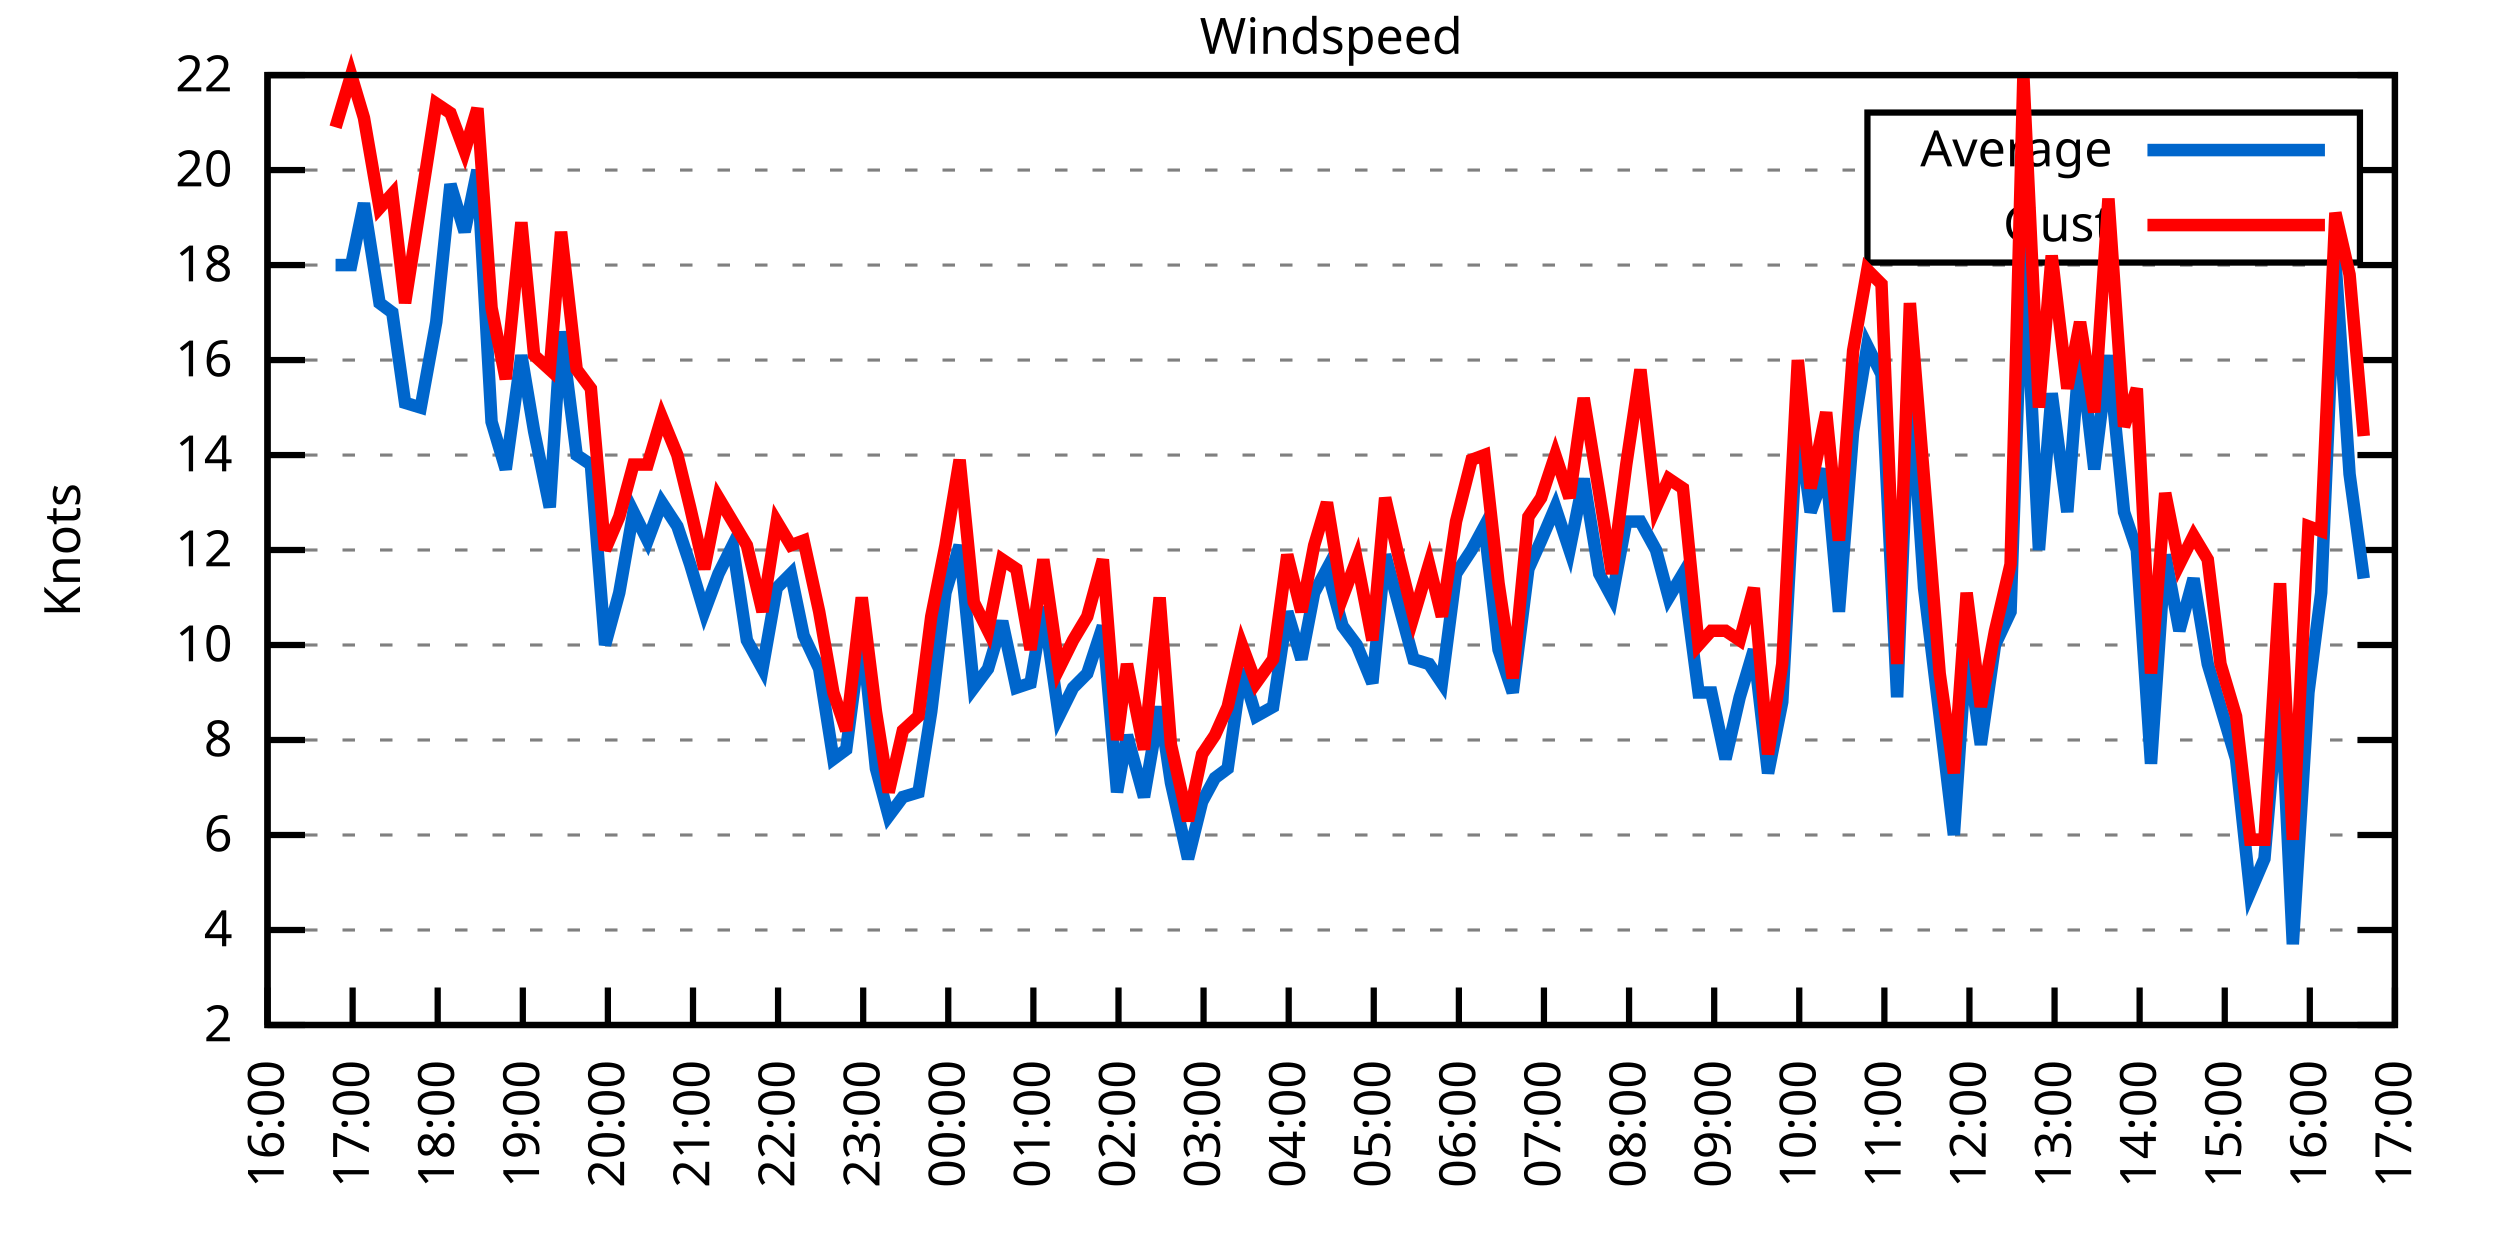
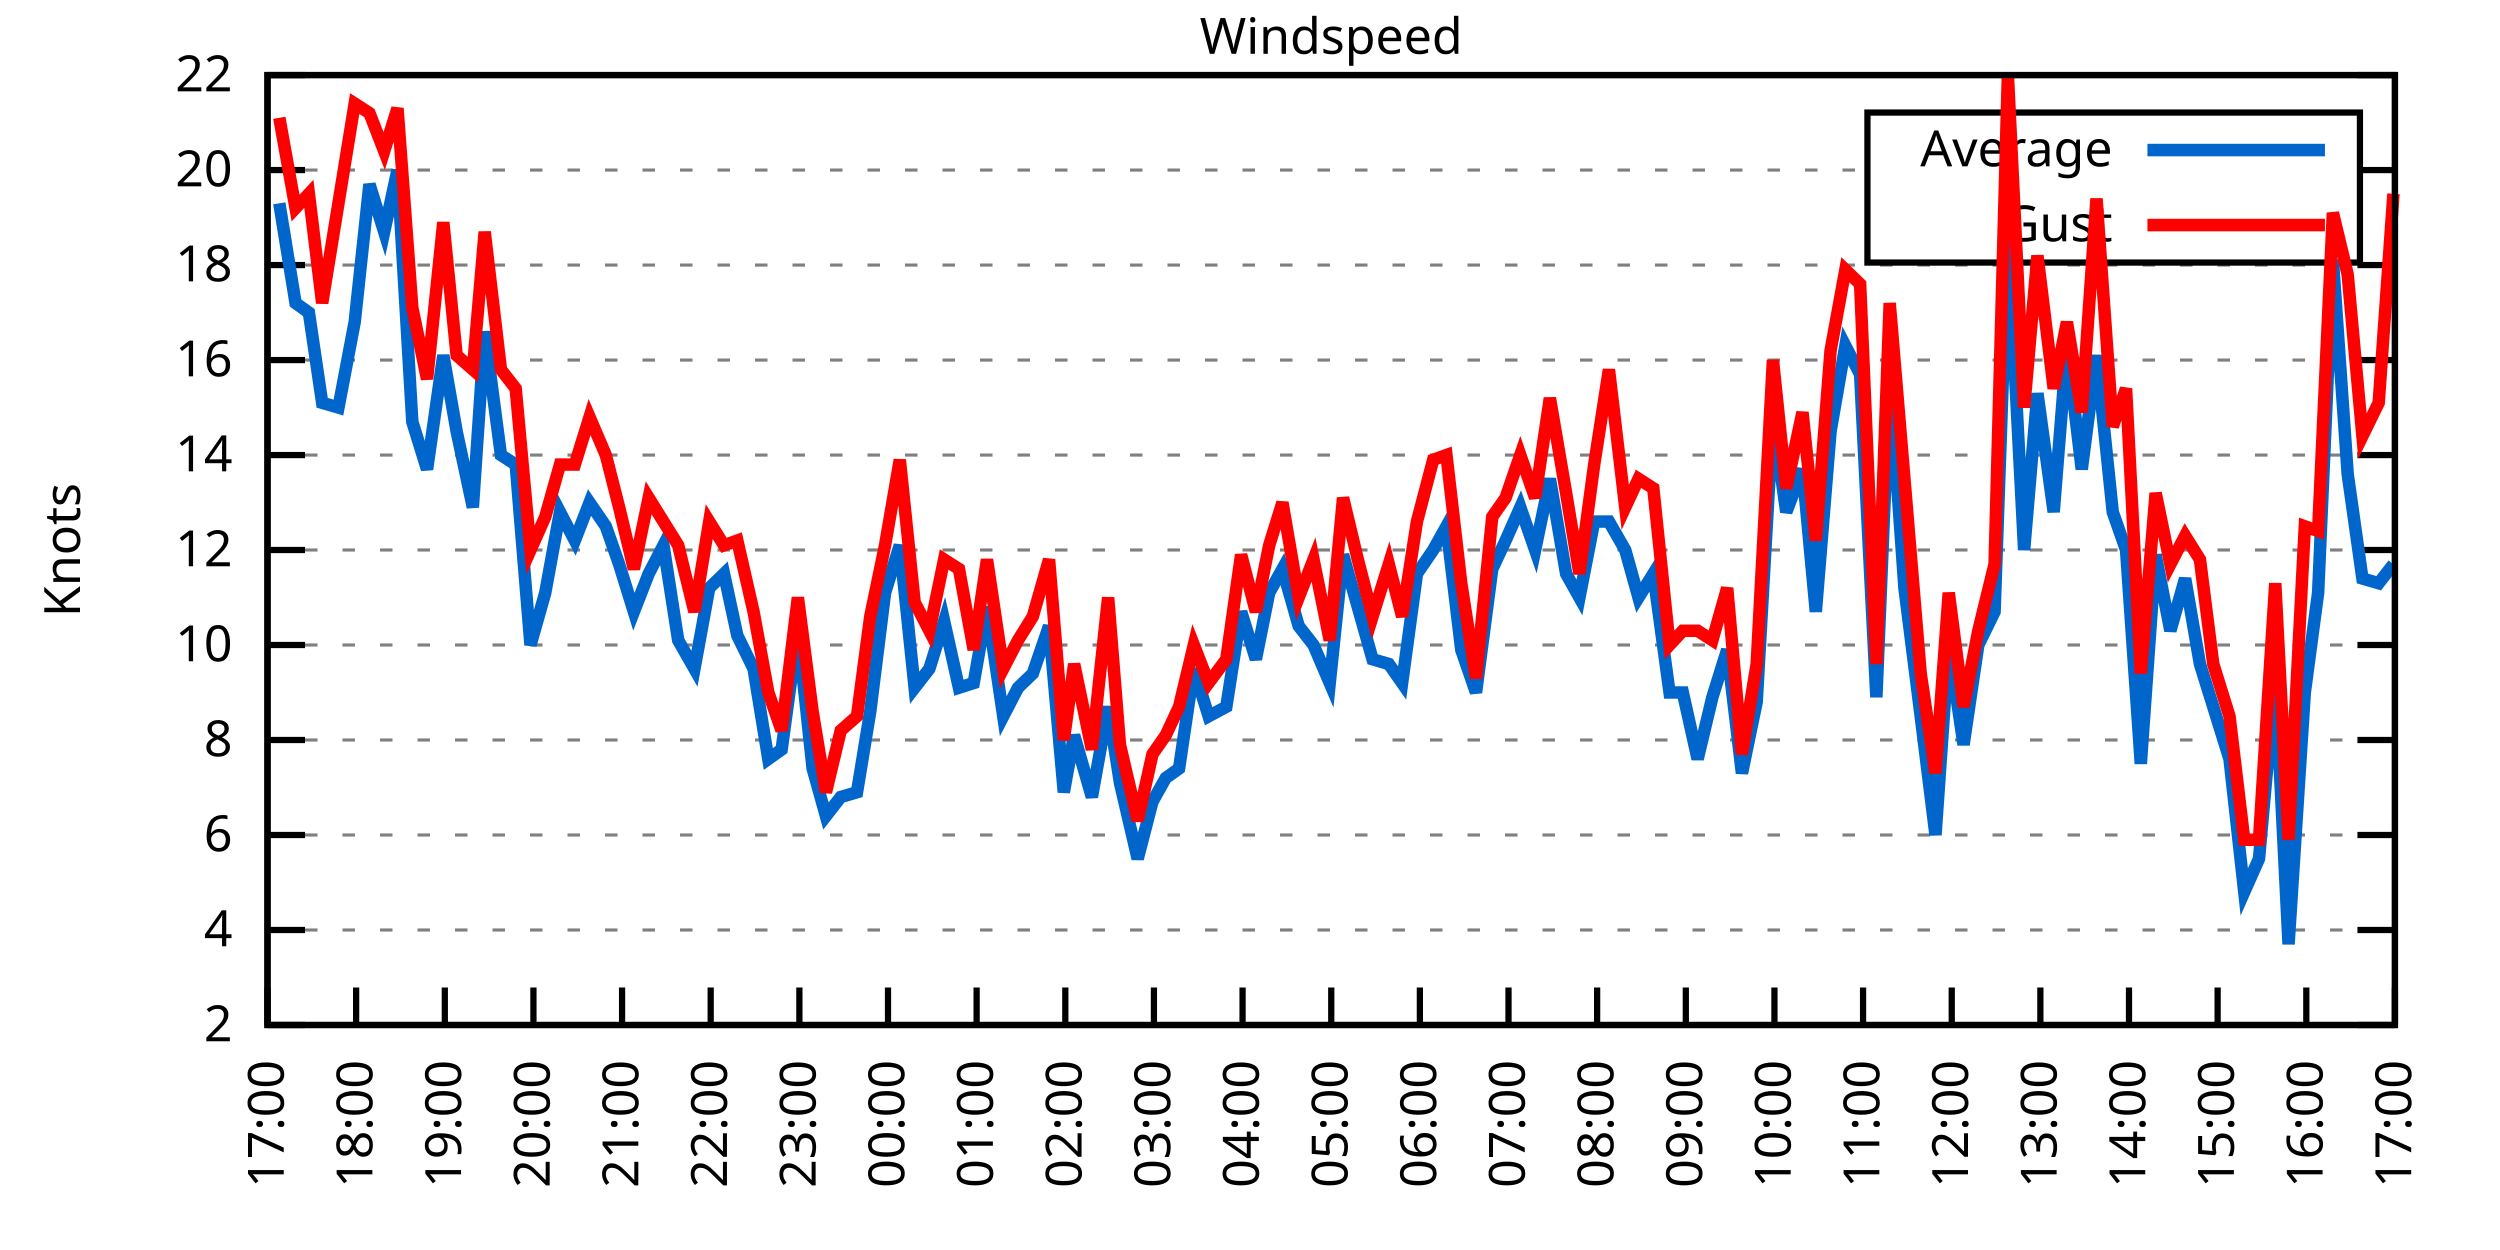
<svg xmlns="http://www.w3.org/2000/svg" xmlns:xlink="http://www.w3.org/1999/xlink" width="400" height="200" viewBox="0 0 400 200">
  <g id="gnuplot_canvas">
    <rect x="0" y="0" width="400" height="200" fill="none" />
    <defs>
      <circle id="gpDot" r="0.5" stroke-width="0.5" stroke="currentColor" />
      <path id="gpPt0" stroke-width="0.333" stroke="currentColor" d="M-1,0 h2 M0,-1 v2" />
      <path id="gpPt1" stroke-width="0.333" stroke="currentColor" d="M-1,-1 L1,1 M1,-1 L-1,1" />
      <path id="gpPt2" stroke-width="0.333" stroke="currentColor" d="M-1,0 L1,0 M0,-1 L0,1 M-1,-1 L1,1 M-1,1 L1,-1" />
      <rect id="gpPt3" stroke-width="0.333" stroke="currentColor" x="-1" y="-1" width="2" height="2" />
      <rect id="gpPt4" stroke-width="0.333" stroke="currentColor" fill="currentColor" x="-1" y="-1" width="2" height="2" />
      <circle id="gpPt5" stroke-width="0.333" stroke="currentColor" cx="0" cy="0" r="1" />
      <use xlink:href="#gpPt5" id="gpPt6" fill="currentColor" stroke="none" />
      <path id="gpPt7" stroke-width="0.333" stroke="currentColor" d="M0,-1.33 L-1.33,0.67 L1.33,0.67 z" />
      <use xlink:href="#gpPt7" id="gpPt8" fill="currentColor" stroke="none" />
      <use xlink:href="#gpPt7" id="gpPt9" stroke="currentColor" transform="rotate(180)" />
      <use xlink:href="#gpPt9" id="gpPt10" fill="currentColor" stroke="none" />
      <use xlink:href="#gpPt3" id="gpPt11" stroke="currentColor" transform="rotate(45)" />
      <use xlink:href="#gpPt11" id="gpPt12" fill="currentColor" stroke="none" />
      <path id="gpPt13" stroke-width="0.333" stroke="currentColor" d="M0,1.330 L1.265,0.411 L0.782,-1.067 L-0.782,-1.076 L-1.265,0.411 z" />
      <use xlink:href="#gpPt13" id="gpPt14" fill="currentColor" stroke="none" />
      <filter id="textbox" filterUnits="objectBoundingBox" x="0" y="0" height="1" width="1">
        <feFlood flood-color="white" flood-opacity="1" result="bgnd" />
        <feComposite in="SourceGraphic" in2="bgnd" operator="atop" />
      </filter>
      <filter id="greybox" filterUnits="objectBoundingBox" x="0" y="0" height="1" width="1">
        <feFlood flood-color="lightgrey" flood-opacity="1" result="grey" />
        <feComposite in="SourceGraphic" in2="grey" operator="atop" />
      </filter>
    </defs>
    <g fill="none" color="white" stroke="currentColor" stroke-width="1.00" stroke-linecap="butt" stroke-linejoin="miter">
</g>
    <g fill="none" color="black" stroke="currentColor" stroke-width="1.00" stroke-linecap="butt" stroke-linejoin="miter">
      <g stroke="none" shape-rendering="crispEdges">
        <polygon fill="rgb(255, 255, 255)" points="42.80,164.00 383.18,164.00 383.18,12.02 42.80,12.02 " />
      </g>
    </g>
    <g fill="none" color="black" stroke="currentColor" stroke-width="1.00" stroke-linecap="butt" stroke-linejoin="miter">
</g>
    <g fill="none" color="black" stroke="black" stroke-width="0.50" stroke-linecap="butt" stroke-linejoin="miter">
</g>
    <g fill="none" color="gray" stroke="currentColor" stroke-width="0.50" stroke-linecap="butt" stroke-linejoin="miter">
      <path stroke="gray" stroke-dasharray="2,4" class="gridline" d="M42.80,164.00 L383.19,164.00  " />
    </g>
    <g fill="none" color="gray" stroke="gray" stroke-width="1.00" stroke-linecap="butt" stroke-linejoin="miter">
</g>
    <g fill="none" color="black" stroke="currentColor" stroke-width="1.00" stroke-linecap="butt" stroke-linejoin="miter">
      <path stroke="black" d="M42.80,164.00 L48.80,164.00 M383.19,164.00 L377.19,164.00  " />
      <g transform="translate(37.20,166.60)" stroke="none" fill="black" font-family="Sans" font-size="8.00" text-anchor="end">
        <text>
          <tspan font-family="Sans"> 2</tspan>
        </text>
      </g>
    </g>
    <g fill="none" color="black" stroke="currentColor" stroke-width="1.00" stroke-linecap="butt" stroke-linejoin="miter">
</g>
    <g fill="none" color="black" stroke="black" stroke-width="0.50" stroke-linecap="butt" stroke-linejoin="miter">
</g>
    <g fill="none" color="gray" stroke="currentColor" stroke-width="0.50" stroke-linecap="butt" stroke-linejoin="miter">
      <path stroke="gray" stroke-dasharray="2,4" class="gridline" d="M42.80,148.80 L383.19,148.80  " />
    </g>
    <g fill="none" color="gray" stroke="gray" stroke-width="1.00" stroke-linecap="butt" stroke-linejoin="miter">
</g>
    <g fill="none" color="black" stroke="currentColor" stroke-width="1.00" stroke-linecap="butt" stroke-linejoin="miter">
      <path stroke="black" d="M42.80,148.80 L48.80,148.80 M383.19,148.80 L377.19,148.80  " />
      <g transform="translate(37.20,151.40)" stroke="none" fill="black" font-family="Sans" font-size="8.00" text-anchor="end">
        <text>
          <tspan font-family="Sans"> 4</tspan>
        </text>
      </g>
    </g>
    <g fill="none" color="black" stroke="currentColor" stroke-width="1.00" stroke-linecap="butt" stroke-linejoin="miter">
</g>
    <g fill="none" color="black" stroke="black" stroke-width="0.50" stroke-linecap="butt" stroke-linejoin="miter">
</g>
    <g fill="none" color="gray" stroke="currentColor" stroke-width="0.50" stroke-linecap="butt" stroke-linejoin="miter">
      <path stroke="gray" stroke-dasharray="2,4" class="gridline" d="M42.80,133.60 L383.19,133.60  " />
    </g>
    <g fill="none" color="gray" stroke="gray" stroke-width="1.00" stroke-linecap="butt" stroke-linejoin="miter">
</g>
    <g fill="none" color="black" stroke="currentColor" stroke-width="1.00" stroke-linecap="butt" stroke-linejoin="miter">
      <path stroke="black" d="M42.80,133.60 L48.80,133.60 M383.19,133.60 L377.19,133.60  " />
      <g transform="translate(37.20,136.20)" stroke="none" fill="black" font-family="Sans" font-size="8.00" text-anchor="end">
        <text>
          <tspan font-family="Sans"> 6</tspan>
        </text>
      </g>
    </g>
    <g fill="none" color="black" stroke="currentColor" stroke-width="1.00" stroke-linecap="butt" stroke-linejoin="miter">
</g>
    <g fill="none" color="black" stroke="black" stroke-width="0.50" stroke-linecap="butt" stroke-linejoin="miter">
</g>
    <g fill="none" color="gray" stroke="currentColor" stroke-width="0.50" stroke-linecap="butt" stroke-linejoin="miter">
      <path stroke="gray" stroke-dasharray="2,4" class="gridline" d="M42.80,118.40 L383.19,118.40  " />
    </g>
    <g fill="none" color="gray" stroke="gray" stroke-width="1.00" stroke-linecap="butt" stroke-linejoin="miter">
</g>
    <g fill="none" color="black" stroke="currentColor" stroke-width="1.00" stroke-linecap="butt" stroke-linejoin="miter">
      <path stroke="black" d="M42.80,118.40 L48.80,118.40 M383.19,118.40 L377.19,118.40  " />
      <g transform="translate(37.20,121.00)" stroke="none" fill="black" font-family="Sans" font-size="8.00" text-anchor="end">
        <text>
          <tspan font-family="Sans"> 8</tspan>
        </text>
      </g>
    </g>
    <g fill="none" color="black" stroke="currentColor" stroke-width="1.00" stroke-linecap="butt" stroke-linejoin="miter">
</g>
    <g fill="none" color="black" stroke="black" stroke-width="0.50" stroke-linecap="butt" stroke-linejoin="miter">
</g>
    <g fill="none" color="gray" stroke="currentColor" stroke-width="0.50" stroke-linecap="butt" stroke-linejoin="miter">
      <path stroke="gray" stroke-dasharray="2,4" class="gridline" d="M42.80,103.20 L383.19,103.20  " />
    </g>
    <g fill="none" color="gray" stroke="gray" stroke-width="1.00" stroke-linecap="butt" stroke-linejoin="miter">
</g>
    <g fill="none" color="black" stroke="currentColor" stroke-width="1.00" stroke-linecap="butt" stroke-linejoin="miter">
      <path stroke="black" d="M42.80,103.20 L48.80,103.20 M383.19,103.20 L377.19,103.20  " />
      <g transform="translate(37.20,105.80)" stroke="none" fill="black" font-family="Sans" font-size="8.00" text-anchor="end">
        <text>
          <tspan font-family="Sans"> 10</tspan>
        </text>
      </g>
    </g>
    <g fill="none" color="black" stroke="currentColor" stroke-width="1.00" stroke-linecap="butt" stroke-linejoin="miter">
</g>
    <g fill="none" color="black" stroke="black" stroke-width="0.50" stroke-linecap="butt" stroke-linejoin="miter">
</g>
    <g fill="none" color="gray" stroke="currentColor" stroke-width="0.50" stroke-linecap="butt" stroke-linejoin="miter">
      <path stroke="gray" stroke-dasharray="2,4" class="gridline" d="M42.80,88.00 L383.19,88.00  " />
    </g>
    <g fill="none" color="gray" stroke="gray" stroke-width="1.00" stroke-linecap="butt" stroke-linejoin="miter">
</g>
    <g fill="none" color="black" stroke="currentColor" stroke-width="1.00" stroke-linecap="butt" stroke-linejoin="miter">
      <path stroke="black" d="M42.80,88.00 L48.80,88.00 M383.19,88.00 L377.19,88.00  " />
      <g transform="translate(37.20,90.60)" stroke="none" fill="black" font-family="Sans" font-size="8.00" text-anchor="end">
        <text>
          <tspan font-family="Sans"> 12</tspan>
        </text>
      </g>
    </g>
    <g fill="none" color="black" stroke="currentColor" stroke-width="1.00" stroke-linecap="butt" stroke-linejoin="miter">
</g>
    <g fill="none" color="black" stroke="black" stroke-width="0.50" stroke-linecap="butt" stroke-linejoin="miter">
</g>
    <g fill="none" color="gray" stroke="currentColor" stroke-width="0.50" stroke-linecap="butt" stroke-linejoin="miter">
      <path stroke="gray" stroke-dasharray="2,4" class="gridline" d="M42.80,72.81 L383.19,72.81  " />
    </g>
    <g fill="none" color="gray" stroke="gray" stroke-width="1.00" stroke-linecap="butt" stroke-linejoin="miter">
</g>
    <g fill="none" color="black" stroke="currentColor" stroke-width="1.00" stroke-linecap="butt" stroke-linejoin="miter">
      <path stroke="black" d="M42.80,72.81 L48.80,72.81 M383.19,72.81 L377.19,72.81  " />
      <g transform="translate(37.20,75.41)" stroke="none" fill="black" font-family="Sans" font-size="8.00" text-anchor="end">
        <text>
          <tspan font-family="Sans"> 14</tspan>
        </text>
      </g>
    </g>
    <g fill="none" color="black" stroke="currentColor" stroke-width="1.00" stroke-linecap="butt" stroke-linejoin="miter">
</g>
    <g fill="none" color="black" stroke="black" stroke-width="0.50" stroke-linecap="butt" stroke-linejoin="miter">
</g>
    <g fill="none" color="gray" stroke="currentColor" stroke-width="0.50" stroke-linecap="butt" stroke-linejoin="miter">
      <path stroke="gray" stroke-dasharray="2,4" class="gridline" d="M42.80,57.61 L383.19,57.61  " />
    </g>
    <g fill="none" color="gray" stroke="gray" stroke-width="1.00" stroke-linecap="butt" stroke-linejoin="miter">
</g>
    <g fill="none" color="black" stroke="currentColor" stroke-width="1.00" stroke-linecap="butt" stroke-linejoin="miter">
      <path stroke="black" d="M42.80,57.61 L48.80,57.61 M383.19,57.61 L377.19,57.61  " />
      <g transform="translate(37.20,60.21)" stroke="none" fill="black" font-family="Sans" font-size="8.00" text-anchor="end">
        <text>
          <tspan font-family="Sans"> 16</tspan>
        </text>
      </g>
    </g>
    <g fill="none" color="black" stroke="currentColor" stroke-width="1.00" stroke-linecap="butt" stroke-linejoin="miter">
</g>
    <g fill="none" color="black" stroke="black" stroke-width="0.50" stroke-linecap="butt" stroke-linejoin="miter">
</g>
    <g fill="none" color="gray" stroke="currentColor" stroke-width="0.50" stroke-linecap="butt" stroke-linejoin="miter">
      <path stroke="gray" stroke-dasharray="2,4" class="gridline" d="M42.80,42.41 L383.19,42.41  " />
    </g>
    <g fill="none" color="gray" stroke="gray" stroke-width="1.00" stroke-linecap="butt" stroke-linejoin="miter">
</g>
    <g fill="none" color="black" stroke="currentColor" stroke-width="1.00" stroke-linecap="butt" stroke-linejoin="miter">
      <path stroke="black" d="M42.80,42.41 L48.80,42.41 M383.19,42.41 L377.19,42.41  " />
      <g transform="translate(37.20,45.01)" stroke="none" fill="black" font-family="Sans" font-size="8.00" text-anchor="end">
        <text>
          <tspan font-family="Sans"> 18</tspan>
        </text>
      </g>
    </g>
    <g fill="none" color="black" stroke="currentColor" stroke-width="1.00" stroke-linecap="butt" stroke-linejoin="miter">
</g>
    <g fill="none" color="black" stroke="black" stroke-width="0.50" stroke-linecap="butt" stroke-linejoin="miter">
</g>
    <g fill="none" color="gray" stroke="currentColor" stroke-width="0.50" stroke-linecap="butt" stroke-linejoin="miter">
      <path stroke="gray" stroke-dasharray="2,4" class="gridline" d="M42.80,27.21 L298.79,27.21 M377.59,27.21 L383.19,27.21  " />
    </g>
    <g fill="none" color="gray" stroke="gray" stroke-width="1.00" stroke-linecap="butt" stroke-linejoin="miter">
</g>
    <g fill="none" color="black" stroke="currentColor" stroke-width="1.00" stroke-linecap="butt" stroke-linejoin="miter">
      <path stroke="black" d="M42.80,27.21 L48.80,27.21 M383.19,27.21 L377.19,27.21  " />
      <g transform="translate(37.20,29.81)" stroke="none" fill="black" font-family="Sans" font-size="8.00" text-anchor="end">
        <text>
          <tspan font-family="Sans"> 20</tspan>
        </text>
      </g>
    </g>
    <g fill="none" color="black" stroke="currentColor" stroke-width="1.00" stroke-linecap="butt" stroke-linejoin="miter">
</g>
    <g fill="none" color="black" stroke="black" stroke-width="0.50" stroke-linecap="butt" stroke-linejoin="miter">
</g>
    <g fill="none" color="gray" stroke="currentColor" stroke-width="0.50" stroke-linecap="butt" stroke-linejoin="miter">
      <path stroke="gray" stroke-dasharray="2,4" class="gridline" d="M42.80,12.01 L383.19,12.01  " />
    </g>
    <g fill="none" color="gray" stroke="gray" stroke-width="1.00" stroke-linecap="butt" stroke-linejoin="miter">
</g>
    <g fill="none" color="black" stroke="currentColor" stroke-width="1.00" stroke-linecap="butt" stroke-linejoin="miter">
      <path stroke="black" d="M42.80,12.01 L48.80,12.01 M383.19,12.01 L377.19,12.01  " />
      <g transform="translate(37.20,14.61)" stroke="none" fill="black" font-family="Sans" font-size="8.00" text-anchor="end">
        <text>
          <tspan font-family="Sans"> 22</tspan>
        </text>
      </g>
    </g>
    <g fill="none" color="black" stroke="currentColor" stroke-width="1.00" stroke-linecap="butt" stroke-linejoin="miter">
      <path stroke="black" d="M42.80,164.00 L42.80,158.00  " />
      <g transform="translate(45.40,169.60) rotate(270.00)" stroke="none" fill="black" font-family="Sans" font-size="8.00" text-anchor="end">
        <text>
-           <tspan font-family="Sans">16:00</tspan>
-         </text>
-       </g>
-     </g>
-     <g fill="none" color="black" stroke="currentColor" stroke-width="1.00" stroke-linecap="butt" stroke-linejoin="miter">
-       <path stroke="black" d="M56.42,164.00 L56.42,158.00  " />
-       <g transform="translate(59.02,169.60) rotate(270.00)" stroke="none" fill="black" font-family="Sans" font-size="8.00" text-anchor="end">
-         <text>
          <tspan font-family="Sans">17:00</tspan>
        </text>
      </g>
    </g>
    <g fill="none" color="black" stroke="currentColor" stroke-width="1.00" stroke-linecap="butt" stroke-linejoin="miter">
-       <path stroke="black" d="M70.03,164.00 L70.03,158.00  " />
-       <g transform="translate(72.63,169.60) rotate(270.00)" stroke="none" fill="black" font-family="Sans" font-size="8.00" text-anchor="end">
+       <path stroke="black" d="M56.98,164.00 L56.98,158.00  " />
+       <g transform="translate(59.58,169.60) rotate(270.00)" stroke="none" fill="black" font-family="Sans" font-size="8.00" text-anchor="end">
        <text>
          <tspan font-family="Sans">18:00</tspan>
        </text>
      </g>
    </g>
    <g fill="none" color="black" stroke="currentColor" stroke-width="1.00" stroke-linecap="butt" stroke-linejoin="miter">
-       <path stroke="black" d="M83.65,164.00 L83.65,158.00  " />
-       <g transform="translate(86.25,169.60) rotate(270.00)" stroke="none" fill="black" font-family="Sans" font-size="8.00" text-anchor="end">
+       <path stroke="black" d="M71.17,164.00 L71.17,158.00  " />
+       <g transform="translate(73.77,169.60) rotate(270.00)" stroke="none" fill="black" font-family="Sans" font-size="8.00" text-anchor="end">
        <text>
          <tspan font-family="Sans">19:00</tspan>
        </text>
      </g>
    </g>
    <g fill="none" color="black" stroke="currentColor" stroke-width="1.00" stroke-linecap="butt" stroke-linejoin="miter">
-       <path stroke="black" d="M97.26,164.00 L97.26,158.00  " />
-       <g transform="translate(99.86,169.60) rotate(270.00)" stroke="none" fill="black" font-family="Sans" font-size="8.00" text-anchor="end">
+       <path stroke="black" d="M85.35,164.00 L85.35,158.00  " />
+       <g transform="translate(87.95,169.60) rotate(270.00)" stroke="none" fill="black" font-family="Sans" font-size="8.00" text-anchor="end">
        <text>
          <tspan font-family="Sans">20:00</tspan>
        </text>
      </g>
    </g>
    <g fill="none" color="black" stroke="currentColor" stroke-width="1.00" stroke-linecap="butt" stroke-linejoin="miter">
-       <path stroke="black" d="M110.88,164.00 L110.88,158.00  " />
-       <g transform="translate(113.48,169.60) rotate(270.00)" stroke="none" fill="black" font-family="Sans" font-size="8.00" text-anchor="end">
+       <path stroke="black" d="M99.53,164.00 L99.53,158.00  " />
+       <g transform="translate(102.13,169.60) rotate(270.00)" stroke="none" fill="black" font-family="Sans" font-size="8.00" text-anchor="end">
        <text>
          <tspan font-family="Sans">21:00</tspan>
        </text>
      </g>
    </g>
    <g fill="none" color="black" stroke="currentColor" stroke-width="1.00" stroke-linecap="butt" stroke-linejoin="miter">
-       <path stroke="black" d="M124.49,164.00 L124.49,158.00  " />
-       <g transform="translate(127.09,169.60) rotate(270.00)" stroke="none" fill="black" font-family="Sans" font-size="8.00" text-anchor="end">
+       <path stroke="black" d="M113.71,164.00 L113.71,158.00  " />
+       <g transform="translate(116.31,169.60) rotate(270.00)" stroke="none" fill="black" font-family="Sans" font-size="8.00" text-anchor="end">
        <text>
          <tspan font-family="Sans">22:00</tspan>
        </text>
      </g>
    </g>
    <g fill="none" color="black" stroke="currentColor" stroke-width="1.00" stroke-linecap="butt" stroke-linejoin="miter">
-       <path stroke="black" d="M138.11,164.00 L138.11,158.00  " />
-       <g transform="translate(140.71,169.60) rotate(270.00)" stroke="none" fill="black" font-family="Sans" font-size="8.00" text-anchor="end">
+       <path stroke="black" d="M127.90,164.00 L127.90,158.00  " />
+       <g transform="translate(130.50,169.60) rotate(270.00)" stroke="none" fill="black" font-family="Sans" font-size="8.00" text-anchor="end">
        <text>
          <tspan font-family="Sans">23:00</tspan>
        </text>
      </g>
    </g>
    <g fill="none" color="black" stroke="currentColor" stroke-width="1.00" stroke-linecap="butt" stroke-linejoin="miter">
-       <path stroke="black" d="M151.72,164.00 L151.72,158.00  " />
-       <g transform="translate(154.32,169.60) rotate(270.00)" stroke="none" fill="black" font-family="Sans" font-size="8.00" text-anchor="end">
+       <path stroke="black" d="M142.08,164.00 L142.08,158.00  " />
+       <g transform="translate(144.68,169.60) rotate(270.00)" stroke="none" fill="black" font-family="Sans" font-size="8.00" text-anchor="end">
        <text>
          <tspan font-family="Sans">00:00</tspan>
        </text>
      </g>
    </g>
    <g fill="none" color="black" stroke="currentColor" stroke-width="1.00" stroke-linecap="butt" stroke-linejoin="miter">
-       <path stroke="black" d="M165.34,164.00 L165.34,158.00  " />
-       <g transform="translate(167.94,169.60) rotate(270.00)" stroke="none" fill="black" font-family="Sans" font-size="8.00" text-anchor="end">
+       <path stroke="black" d="M156.26,164.00 L156.26,158.00  " />
+       <g transform="translate(158.86,169.60) rotate(270.00)" stroke="none" fill="black" font-family="Sans" font-size="8.00" text-anchor="end">
        <text>
          <tspan font-family="Sans">01:00</tspan>
        </text>
      </g>
    </g>
    <g fill="none" color="black" stroke="currentColor" stroke-width="1.00" stroke-linecap="butt" stroke-linejoin="miter">
-       <path stroke="black" d="M178.96,164.00 L178.96,158.00  " />
-       <g transform="translate(181.56,169.60) rotate(270.00)" stroke="none" fill="black" font-family="Sans" font-size="8.00" text-anchor="end">
+       <path stroke="black" d="M170.45,164.00 L170.45,158.00  " />
+       <g transform="translate(173.05,169.60) rotate(270.00)" stroke="none" fill="black" font-family="Sans" font-size="8.00" text-anchor="end">
        <text>
          <tspan font-family="Sans">02:00</tspan>
        </text>
      </g>
    </g>
    <g fill="none" color="black" stroke="currentColor" stroke-width="1.00" stroke-linecap="butt" stroke-linejoin="miter">
-       <path stroke="black" d="M192.57,164.00 L192.57,158.00  " />
-       <g transform="translate(195.17,169.60) rotate(270.00)" stroke="none" fill="black" font-family="Sans" font-size="8.00" text-anchor="end">
+       <path stroke="black" d="M184.63,164.00 L184.63,158.00  " />
+       <g transform="translate(187.23,169.60) rotate(270.00)" stroke="none" fill="black" font-family="Sans" font-size="8.00" text-anchor="end">
        <text>
          <tspan font-family="Sans">03:00</tspan>
        </text>
      </g>
    </g>
    <g fill="none" color="black" stroke="currentColor" stroke-width="1.00" stroke-linecap="butt" stroke-linejoin="miter">
-       <path stroke="black" d="M206.19,164.00 L206.19,158.00  " />
-       <g transform="translate(208.79,169.60) rotate(270.00)" stroke="none" fill="black" font-family="Sans" font-size="8.00" text-anchor="end">
+       <path stroke="black" d="M198.81,164.00 L198.81,158.00  " />
+       <g transform="translate(201.41,169.60) rotate(270.00)" stroke="none" fill="black" font-family="Sans" font-size="8.00" text-anchor="end">
        <text>
          <tspan font-family="Sans">04:00</tspan>
        </text>
      </g>
    </g>
    <g fill="none" color="black" stroke="currentColor" stroke-width="1.00" stroke-linecap="butt" stroke-linejoin="miter">
-       <path stroke="black" d="M219.80,164.00 L219.80,158.00  " />
-       <g transform="translate(222.40,169.60) rotate(270.00)" stroke="none" fill="black" font-family="Sans" font-size="8.00" text-anchor="end">
+       <path stroke="black" d="M213.00,164.00 L213.00,158.00  " />
+       <g transform="translate(215.60,169.60) rotate(270.00)" stroke="none" fill="black" font-family="Sans" font-size="8.00" text-anchor="end">
        <text>
          <tspan font-family="Sans">05:00</tspan>
        </text>
      </g>
    </g>
    <g fill="none" color="black" stroke="currentColor" stroke-width="1.00" stroke-linecap="butt" stroke-linejoin="miter">
-       <path stroke="black" d="M233.42,164.00 L233.42,158.00  " />
-       <g transform="translate(236.02,169.60) rotate(270.00)" stroke="none" fill="black" font-family="Sans" font-size="8.00" text-anchor="end">
+       <path stroke="black" d="M227.18,164.00 L227.18,158.00  " />
+       <g transform="translate(229.78,169.60) rotate(270.00)" stroke="none" fill="black" font-family="Sans" font-size="8.00" text-anchor="end">
        <text>
          <tspan font-family="Sans">06:00</tspan>
        </text>
      </g>
    </g>
    <g fill="none" color="black" stroke="currentColor" stroke-width="1.00" stroke-linecap="butt" stroke-linejoin="miter">
-       <path stroke="black" d="M247.03,164.00 L247.03,158.00  " />
-       <g transform="translate(249.63,169.60) rotate(270.00)" stroke="none" fill="black" font-family="Sans" font-size="8.00" text-anchor="end">
+       <path stroke="black" d="M241.36,164.00 L241.36,158.00  " />
+       <g transform="translate(243.96,169.60) rotate(270.00)" stroke="none" fill="black" font-family="Sans" font-size="8.00" text-anchor="end">
        <text>
          <tspan font-family="Sans">07:00</tspan>
        </text>
      </g>
    </g>
    <g fill="none" color="black" stroke="currentColor" stroke-width="1.00" stroke-linecap="butt" stroke-linejoin="miter">
-       <path stroke="black" d="M260.65,164.00 L260.65,158.00  " />
-       <g transform="translate(263.25,169.60) rotate(270.00)" stroke="none" fill="black" font-family="Sans" font-size="8.00" text-anchor="end">
+       <path stroke="black" d="M255.54,164.00 L255.54,158.00  " />
+       <g transform="translate(258.14,169.60) rotate(270.00)" stroke="none" fill="black" font-family="Sans" font-size="8.00" text-anchor="end">
        <text>
          <tspan font-family="Sans">08:00</tspan>
        </text>
      </g>
    </g>
    <g fill="none" color="black" stroke="currentColor" stroke-width="1.00" stroke-linecap="butt" stroke-linejoin="miter">
-       <path stroke="black" d="M274.27,164.00 L274.27,158.00  " />
-       <g transform="translate(276.87,169.60) rotate(270.00)" stroke="none" fill="black" font-family="Sans" font-size="8.00" text-anchor="end">
+       <path stroke="black" d="M269.73,164.00 L269.73,158.00  " />
+       <g transform="translate(272.33,169.60) rotate(270.00)" stroke="none" fill="black" font-family="Sans" font-size="8.00" text-anchor="end">
        <text>
          <tspan font-family="Sans">09:00</tspan>
        </text>
      </g>
    </g>
    <g fill="none" color="black" stroke="currentColor" stroke-width="1.00" stroke-linecap="butt" stroke-linejoin="miter">
-       <path stroke="black" d="M287.88,164.00 L287.88,158.00  " />
-       <g transform="translate(290.48,169.60) rotate(270.00)" stroke="none" fill="black" font-family="Sans" font-size="8.00" text-anchor="end">
+       <path stroke="black" d="M283.91,164.00 L283.91,158.00  " />
+       <g transform="translate(286.51,169.60) rotate(270.00)" stroke="none" fill="black" font-family="Sans" font-size="8.00" text-anchor="end">
        <text>
          <tspan font-family="Sans">10:00</tspan>
        </text>
      </g>
    </g>
    <g fill="none" color="black" stroke="currentColor" stroke-width="1.00" stroke-linecap="butt" stroke-linejoin="miter">
-       <path stroke="black" d="M301.50,164.00 L301.50,158.00  " />
-       <g transform="translate(304.10,169.60) rotate(270.00)" stroke="none" fill="black" font-family="Sans" font-size="8.00" text-anchor="end">
+       <path stroke="black" d="M298.09,164.00 L298.09,158.00  " />
+       <g transform="translate(300.69,169.60) rotate(270.00)" stroke="none" fill="black" font-family="Sans" font-size="8.00" text-anchor="end">
        <text>
          <tspan font-family="Sans">11:00</tspan>
        </text>
      </g>
    </g>
    <g fill="none" color="black" stroke="currentColor" stroke-width="1.00" stroke-linecap="butt" stroke-linejoin="miter">
-       <path stroke="black" d="M315.11,164.00 L315.11,158.00  " />
-       <g transform="translate(317.71,169.60) rotate(270.00)" stroke="none" fill="black" font-family="Sans" font-size="8.00" text-anchor="end">
+       <path stroke="black" d="M312.28,164.00 L312.28,158.00  " />
+       <g transform="translate(314.88,169.60) rotate(270.00)" stroke="none" fill="black" font-family="Sans" font-size="8.00" text-anchor="end">
        <text>
          <tspan font-family="Sans">12:00</tspan>
        </text>
      </g>
    </g>
    <g fill="none" color="black" stroke="currentColor" stroke-width="1.00" stroke-linecap="butt" stroke-linejoin="miter">
-       <path stroke="black" d="M328.73,164.00 L328.73,158.00  " />
-       <g transform="translate(331.33,169.60) rotate(270.00)" stroke="none" fill="black" font-family="Sans" font-size="8.00" text-anchor="end">
+       <path stroke="black" d="M326.46,164.00 L326.46,158.00  " />
+       <g transform="translate(329.06,169.60) rotate(270.00)" stroke="none" fill="black" font-family="Sans" font-size="8.00" text-anchor="end">
        <text>
          <tspan font-family="Sans">13:00</tspan>
        </text>
      </g>
    </g>
    <g fill="none" color="black" stroke="currentColor" stroke-width="1.00" stroke-linecap="butt" stroke-linejoin="miter">
-       <path stroke="black" d="M342.34,164.00 L342.34,158.00  " />
-       <g transform="translate(344.94,169.60) rotate(270.00)" stroke="none" fill="black" font-family="Sans" font-size="8.00" text-anchor="end">
+       <path stroke="black" d="M340.64,164.00 L340.64,158.00  " />
+       <g transform="translate(343.24,169.60) rotate(270.00)" stroke="none" fill="black" font-family="Sans" font-size="8.00" text-anchor="end">
        <text>
          <tspan font-family="Sans">14:00</tspan>
        </text>
      </g>
    </g>
    <g fill="none" color="black" stroke="currentColor" stroke-width="1.00" stroke-linecap="butt" stroke-linejoin="miter">
-       <path stroke="black" d="M355.96,164.00 L355.96,158.00  " />
-       <g transform="translate(358.56,169.60) rotate(270.00)" stroke="none" fill="black" font-family="Sans" font-size="8.00" text-anchor="end">
+       <path stroke="black" d="M354.82,164.00 L354.82,158.00  " />
+       <g transform="translate(357.42,169.60) rotate(270.00)" stroke="none" fill="black" font-family="Sans" font-size="8.00" text-anchor="end">
        <text>
          <tspan font-family="Sans">15:00</tspan>
        </text>
      </g>
    </g>
    <g fill="none" color="black" stroke="currentColor" stroke-width="1.00" stroke-linecap="butt" stroke-linejoin="miter">
-       <path stroke="black" d="M369.57,164.00 L369.57,158.00  " />
-       <g transform="translate(372.17,169.60) rotate(270.00)" stroke="none" fill="black" font-family="Sans" font-size="8.00" text-anchor="end">
+       <path stroke="black" d="M369.01,164.00 L369.01,158.00  " />
+       <g transform="translate(371.61,169.60) rotate(270.00)" stroke="none" fill="black" font-family="Sans" font-size="8.00" text-anchor="end">
        <text>
          <tspan font-family="Sans">16:00</tspan>
        </text>
      </g>
    </g>
    <g fill="none" color="black" stroke="currentColor" stroke-width="1.00" stroke-linecap="butt" stroke-linejoin="miter">
      <path stroke="black" d="M383.19,164.00 L383.19,158.00  " />
      <g transform="translate(385.79,169.60) rotate(270.00)" stroke="none" fill="black" font-family="Sans" font-size="8.00" text-anchor="end">
        <text>
          <tspan font-family="Sans">17:00</tspan>
        </text>
      </g>
    </g>
    <g fill="none" color="black" stroke="currentColor" stroke-width="1.00" stroke-linecap="butt" stroke-linejoin="miter">
</g>
    <g fill="none" color="black" stroke="currentColor" stroke-width="1.00" stroke-linecap="butt" stroke-linejoin="miter">
      <path stroke="black" d="M42.80,12.01 L42.80,164.00 L383.19,164.00 L383.19,12.01 L42.80,12.01 Z  " />
    </g>
    <g fill="none" color="black" stroke="currentColor" stroke-width="1.00" stroke-linecap="butt" stroke-linejoin="miter">
</g>
    <g fill="none" color="black" stroke="currentColor" stroke-width="1.00" stroke-linecap="butt" stroke-linejoin="miter">
      <path stroke="black" d="M298.79,42.01 L298.79,18.01 L377.59,18.01 L377.59,42.01 L298.79,42.01 Z  " />
    </g>
    <g id="Windspeed_plot_1">
      <g fill="none" color="white" stroke="black" stroke-width="2.00" stroke-linecap="butt" stroke-linejoin="miter">
</g>
      <g fill="none" color="black" stroke="currentColor" stroke-width="2.00" stroke-linecap="butt" stroke-linejoin="miter">
        <g transform="translate(337.99,26.61)" stroke="none" fill="black" font-family="Sans" font-size="8.00" text-anchor="end">
          <text>
            <tspan font-family="Sans">Average</tspan>
          </text>
        </g>
      </g>
      <g fill="none" color="black" stroke="currentColor" stroke-width="2.00" stroke-linecap="butt" stroke-linejoin="miter">
-         <path stroke="rgb(  0, 102, 204)" d="M343.59,24.01 L371.99,24.01 M53.69,42.41 L56.19,42.41 L58.23,32.53 L60.73,48.49 L62.77,50.01 L64.81,64.45   L67.31,65.21 L69.80,51.53 L72.07,29.49 L74.34,37.09 L76.39,27.21 L78.65,67.49 L80.92,75.09 L83.42,56.85   L85.46,69.01 L87.96,81.17 L89.77,53.05 L92.27,72.81 L94.54,74.33 L96.81,103.20 L99.08,94.84 L101.35,81.93   L103.62,86.49 L105.89,80.41 L108.38,84.21 L110.42,90.28 L112.69,97.88 L114.96,91.80 L117.23,87.25 L119.50,102.44   L122.00,107.00 L124.27,94.08 L126.54,91.80 L128.58,101.68 L131.07,107.00 L133.34,121.44 L135.39,119.92 L137.88,100.92   L140.15,122.96 L142.19,130.56 L144.46,127.52 L146.96,126.76 L149.00,113.84 L151.27,94.84 L153.54,87.25 L155.81,110.04   L158.08,107.00 L160.35,99.40 L162.62,110.04 L164.89,109.28 L166.93,97.12 L169.43,114.60 L171.69,110.04 L173.96,107.76   L176.46,100.16 L178.73,126.76 L180.32,117.64 L183.04,127.52 L185.54,113.08 L187.35,125.24 L190.08,137.40 L192.34,128.28   L194.39,124.48 L196.43,122.96 L198.70,107.00 L200.97,114.60 L203.69,113.08 L205.96,97.88 L208.23,105.48 L210.27,94.84   L212.31,91.04 L214.81,100.16 L217.08,103.20 L219.58,109.28 L221.62,88.76 L223.89,97.12 L226.16,105.48 L228.65,106.24   L230.70,109.28 L232.96,91.80 L235.46,88.00 L237.50,84.21 L239.77,103.96 L242.04,110.80 L244.54,91.04 L246.58,86.49   L248.85,81.17 L251.12,88.00 L253.39,76.61 L255.88,91.80 L257.93,95.60 L260.20,83.45 L262.47,83.45 L264.96,88.00   L267.00,95.60 L269.27,91.80 L271.77,110.80 L273.81,110.80 L276.08,121.44 L278.35,111.56 L280.62,103.96 L282.89,123.72   L285.16,112.32 L287.65,66.73 L289.70,81.93 L292.19,75.09 L294.23,97.88 L296.50,69.01 L298.77,55.33 L301.04,59.89   L303.54,111.56 L305.58,60.65 L307.85,94.08 L310.35,114.60 L312.62,133.60 L314.66,103.20 L316.93,119.16 L319.20,103.20   L321.69,97.88 L323.74,37.85 L326.23,88.00 L328.27,62.93 L330.77,81.93 L332.81,55.33 L335.08,75.09 L337.35,56.85   L339.85,81.93 L341.89,88.00 L344.16,122.20 L346.43,88.76 L348.70,100.92 L350.97,92.56 L353.24,106.24 L355.28,113.08   L357.77,121.44 L360.04,142.72 L362.31,137.40 L364.81,108.52 L366.85,151.08 L369.35,110.80 L371.39,94.84 L373.66,41.65   L375.93,75.85 L378.20,92.56  " />
+         <path stroke="rgb(  0, 102, 204)" d="M343.59,24.01 L371.99,24.01 M44.69,32.53 L47.29,48.49 L49.42,50.01 L51.55,64.45 L54.15,65.21 L56.75,51.53   L59.11,29.49 L61.47,37.09 L63.60,27.21 L65.97,67.49 L68.33,75.09 L70.93,56.85 L73.06,69.01 L75.66,81.17   L77.55,53.05 L80.15,72.81 L82.51,74.33 L84.88,103.20 L87.24,94.84 L89.60,81.93 L91.97,86.49 L94.33,80.41   L96.93,84.21 L99.06,90.28 L101.42,97.88 L103.79,91.80 L106.15,87.25 L108.51,102.44 L111.11,107.00 L113.48,94.08   L115.84,91.80 L117.97,101.68 L120.57,107.00 L122.93,121.44 L125.06,119.92 L127.66,100.92 L130.02,122.96 L132.15,130.56   L134.52,127.52 L137.12,126.76 L139.24,113.84 L141.61,94.84 L143.97,87.25 L146.34,110.04 L148.70,107.00 L151.06,99.40   L153.43,110.04 L155.79,109.28 L157.92,97.12 L160.52,114.60 L162.88,110.04 L165.25,107.76 L167.85,100.16 L170.21,126.76   L171.86,117.64 L174.70,127.52 L177.30,113.08 L179.19,125.24 L182.03,137.40 L184.39,128.28 L186.52,124.48 L188.65,122.96   L191.01,107.00 L193.38,114.60 L196.21,113.08 L198.58,97.88 L200.94,105.48 L203.07,94.84 L205.19,91.04 L207.79,100.16   L210.16,103.20 L212.76,109.28 L214.89,88.76 L217.25,97.12 L219.61,105.48 L222.21,106.24 L224.34,109.28 L226.71,91.80   L229.31,88.00 L231.43,84.21 L233.80,103.96 L236.16,110.80 L238.76,91.04 L240.89,86.49 L243.25,81.17 L245.62,88.00   L247.98,76.61 L250.58,91.80 L252.71,95.60 L255.07,83.45 L257.43,83.45 L260.04,88.00 L262.16,95.60 L264.53,91.80   L267.13,110.80 L269.25,110.80 L271.62,121.44 L273.98,111.56 L276.35,103.96 L278.71,123.72 L281.07,112.32 L283.67,66.73   L285.80,81.93 L288.40,75.09 L290.53,97.88 L292.89,69.01 L295.26,55.33 L297.62,59.89 L300.22,111.56 L302.35,60.65   L304.71,94.08 L307.31,114.60 L309.68,133.60 L311.80,103.20 L314.17,119.16 L316.53,103.20 L319.13,97.88 L321.26,37.85   L323.86,88.00 L325.99,62.93 L328.59,81.93 L330.71,55.33 L333.08,75.09 L335.44,56.85 L338.04,81.93 L340.17,88.00   L342.53,122.20 L344.90,88.76 L347.26,100.92 L349.62,92.56 L351.99,106.24 L354.12,113.08 L356.72,121.44 L359.08,142.72   L361.44,137.40 L364.04,108.52 L366.17,151.08 L368.77,110.80 L370.90,94.84 L373.26,41.65 L375.63,75.85 L377.99,92.56   L380.59,93.32 L382.95,90.28  " />
      </g>
    </g>
    <g id="Windspeed_plot_2">
      <g fill="none" color="black" stroke="currentColor" stroke-width="2.00" stroke-linecap="butt" stroke-linejoin="miter">
        <g transform="translate(337.99,38.61)" stroke="none" fill="black" font-family="Sans" font-size="8.00" text-anchor="end">
          <text>
            <tspan font-family="Sans">Gust</tspan>
          </text>
        </g>
      </g>
      <g fill="none" color="black" stroke="currentColor" stroke-width="2.00" stroke-linecap="butt" stroke-linejoin="miter">
-         <path stroke="rgb(255,   0,   0)" d="M343.59,36.01 L371.99,36.01 M53.69,20.37 L56.19,12.01 L58.23,18.85 L60.73,33.29 L62.77,31.01 L64.81,48.49   L67.31,32.53 L69.80,16.57 L72.07,18.09 L74.34,24.17 L76.39,17.33 L78.65,49.25 L80.92,60.65 L83.42,35.57   L85.46,56.85 L87.96,59.13 L89.77,37.09 L92.27,59.13 L94.54,62.17 L96.81,88.00 L99.08,82.69 L101.35,74.33   L103.62,74.33 L105.89,66.73 L108.38,72.81 L110.42,81.17 L112.69,91.04 L114.96,79.65 L117.23,83.45 L119.50,87.25   L122.00,97.88 L124.27,83.45 L126.54,87.25 L128.58,86.49 L131.07,97.88 L133.34,110.80 L135.39,116.88 L137.88,95.60   L140.15,113.84 L142.19,126.76 L144.46,116.88 L146.96,114.60 L149.00,98.64 L151.27,87.25 L153.54,73.57 L155.81,96.36   L158.08,100.92 L160.35,89.52 L162.62,91.04 L164.89,103.96 L166.93,89.52 L169.43,107.00 L171.69,102.44 L173.96,98.64   L176.46,89.52 L178.73,118.40 L180.32,106.24 L183.04,119.92 L185.54,95.60 L187.35,119.16 L190.08,131.32 L192.34,120.68   L194.39,117.64 L196.43,113.08 L198.70,103.20 L200.97,109.28 L203.69,105.48 L205.96,88.76 L208.23,97.88 L210.27,87.25   L212.31,80.41 L214.81,95.60 L217.08,89.52 L219.58,102.44 L221.62,79.65 L223.89,89.52 L226.16,98.64 L228.65,90.28   L230.70,98.64 L232.96,83.45 L235.46,73.57 L237.50,72.81 L239.77,93.32 L242.04,108.52 L244.54,82.69 L246.58,79.65   L248.85,72.81 L251.12,79.65 L253.39,63.69 L255.88,78.89 L257.93,91.80 L260.20,74.33 L262.47,59.13 L264.96,81.17   L267.00,76.61 L269.27,78.13 L271.77,103.20 L273.81,100.92 L276.08,100.92 L278.35,102.44 L280.62,94.08 L282.89,120.68   L285.16,106.24 L287.65,57.61 L289.70,78.13 L292.19,65.97 L294.23,86.49 L296.50,56.09 L298.77,43.17 L301.04,45.45   L303.54,106.24 L305.58,48.49 L307.85,76.61 L310.35,107.76 L312.62,123.72 L314.66,94.84 L316.93,113.08 L319.20,100.92   L321.69,90.28 L323.74,12.01 L326.23,65.21 L328.27,40.89 L330.77,62.17 L332.81,51.53 L335.08,65.97 L337.35,31.77   L339.85,68.25 L341.89,62.17 L344.16,107.76 L346.43,78.89 L348.70,90.28 L350.97,85.73 L353.24,89.52 L355.28,106.24   L357.77,114.60 L360.04,134.36 L362.31,134.36 L364.81,93.32 L366.85,134.36 L369.35,84.21 L371.39,84.97 L373.66,34.05   L375.93,43.93 L378.20,69.77  " />
+         <path stroke="rgb(255,   0,   0)" d="M343.59,36.01 L371.99,36.01 M44.69,18.85 L47.29,33.29 L49.42,31.01 L51.55,48.49 L54.15,32.53 L56.75,16.57   L59.11,18.09 L61.47,24.17 L63.60,17.33 L65.97,49.25 L68.33,60.65 L70.93,35.57 L73.06,56.85 L75.66,59.13   L77.55,37.09 L80.15,59.13 L82.51,62.17 L84.88,88.00 L87.24,82.69 L89.60,74.33 L91.97,74.33 L94.33,66.73   L96.93,72.81 L99.06,81.17 L101.42,91.04 L103.79,79.65 L106.15,83.45 L108.51,87.25 L111.11,97.88 L113.48,83.45   L115.84,87.25 L117.97,86.49 L120.57,97.88 L122.93,110.80 L125.06,116.88 L127.66,95.60 L130.02,113.84 L132.15,126.76   L134.52,116.88 L137.12,114.60 L139.24,98.64 L141.61,87.25 L143.97,73.57 L146.34,96.36 L148.70,100.92 L151.06,89.52   L153.43,91.04 L155.79,103.96 L157.92,89.52 L160.52,107.00 L162.88,102.44 L165.25,98.64 L167.85,89.52 L170.21,118.40   L171.86,106.24 L174.70,119.92 L177.30,95.60 L179.19,119.16 L182.03,131.32 L184.39,120.68 L186.52,117.64 L188.65,113.08   L191.01,103.20 L193.38,109.28 L196.21,105.48 L198.58,88.76 L200.94,97.88 L203.07,87.25 L205.19,80.41 L207.79,95.60   L210.16,89.52 L212.76,102.44 L214.89,79.65 L217.25,89.52 L219.61,98.64 L222.21,90.28 L224.34,98.64 L226.71,83.45   L229.31,73.57 L231.43,72.81 L233.80,93.32 L236.16,108.52 L238.76,82.69 L240.89,79.65 L243.25,72.81 L245.62,79.65   L247.98,63.69 L250.58,78.89 L252.71,91.80 L255.07,74.33 L257.43,59.13 L260.04,81.17 L262.16,76.61 L264.53,78.13   L267.13,103.20 L269.25,100.92 L271.62,100.92 L273.98,102.44 L276.35,94.08 L278.71,120.68 L281.07,106.24 L283.67,57.61   L285.80,78.13 L288.40,65.97 L290.53,86.49 L292.89,56.09 L295.26,43.17 L297.62,45.45 L300.22,106.24 L302.35,48.49   L304.71,76.61 L307.31,107.76 L309.68,123.72 L311.80,94.84 L314.17,113.08 L316.53,100.92 L319.13,90.28 L321.26,12.01   L323.86,65.21 L325.99,40.89 L328.59,62.17 L330.71,51.53 L333.08,65.97 L335.44,31.77 L338.04,68.25 L340.17,62.17   L342.53,107.76 L344.90,78.89 L347.26,90.28 L349.62,85.73 L351.99,89.52 L354.12,106.24 L356.72,114.60 L359.08,134.36   L361.44,134.36 L364.04,93.32 L366.17,134.36 L368.77,84.21 L370.90,84.97 L373.26,34.05 L375.63,43.93 L377.99,69.77   L380.59,64.45 L382.95,31.01  " />
      </g>
    </g>
    <g fill="none" color="black" stroke="currentColor" stroke-width="2.00" stroke-linecap="butt" stroke-linejoin="miter">
</g>
    <g fill="none" color="black" stroke="black" stroke-width="1.00" stroke-linecap="butt" stroke-linejoin="miter">
</g>
    <g fill="none" color="black" stroke="currentColor" stroke-width="1.00" stroke-linecap="butt" stroke-linejoin="miter">
      <path stroke="black" d="M42.80,12.01 L42.80,164.00 L383.19,164.00 L383.19,12.01 L42.80,12.01 Z  " />
      <g transform="translate(12.80,88.01) rotate(270.00)" stroke="none" fill="black" font-family="Sans" font-size="8.00" text-anchor="middle">
        <text>
          <tspan font-family="Sans">Knots</tspan>
        </text>
      </g>
    </g>
    <g fill="none" color="black" stroke="currentColor" stroke-width="1.00" stroke-linecap="butt" stroke-linejoin="miter">
</g>
    <g fill="none" color="black" stroke="currentColor" stroke-width="1.00" stroke-linecap="butt" stroke-linejoin="miter">
      <g transform="translate(212.99,8.61)" stroke="none" fill="black" font-family="Sans" font-size="8.00" text-anchor="middle">
        <text>
          <tspan font-family="Sans">Windspeed</tspan>
        </text>
      </g>
    </g>
    <g fill="none" color="black" stroke="currentColor" stroke-width="1.00" stroke-linecap="butt" stroke-linejoin="miter">
</g>
  </g>
</svg>
